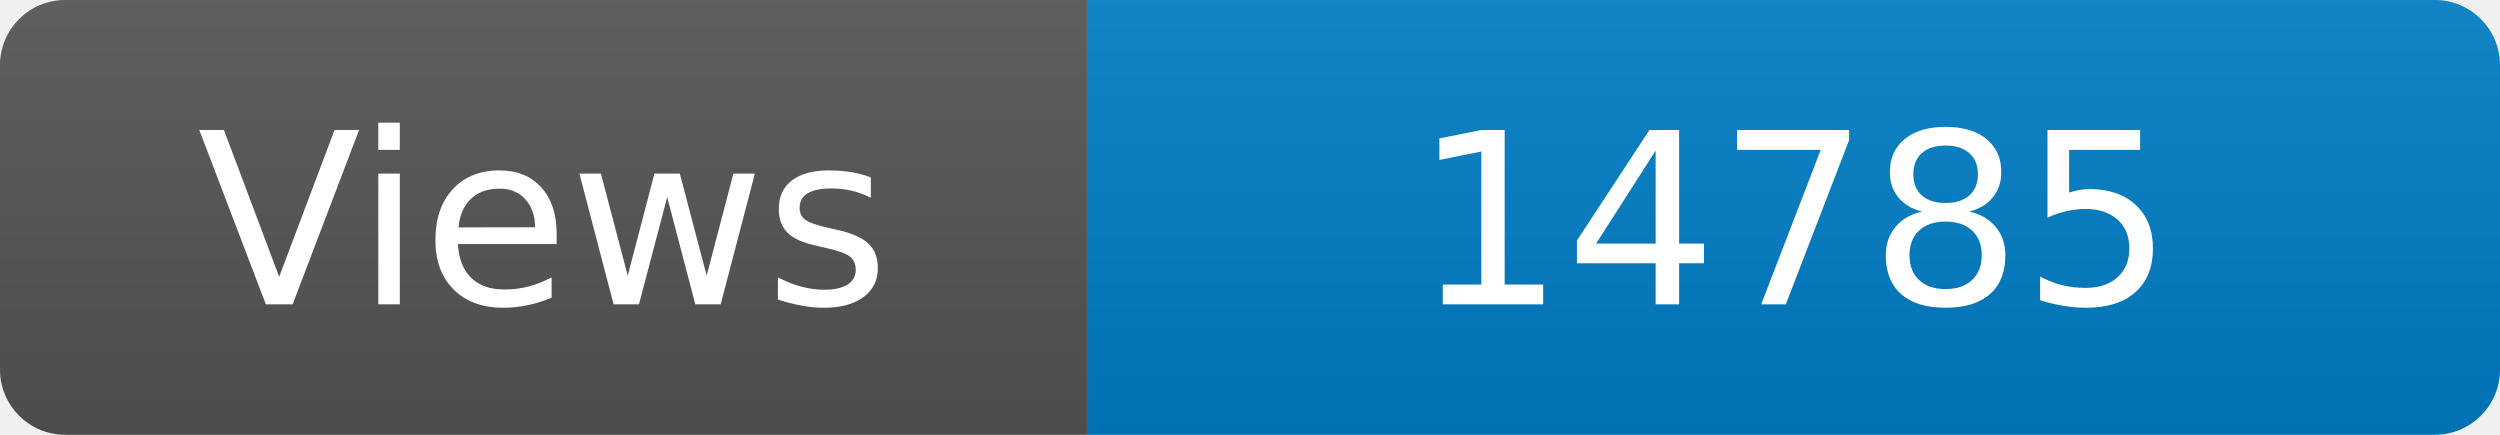
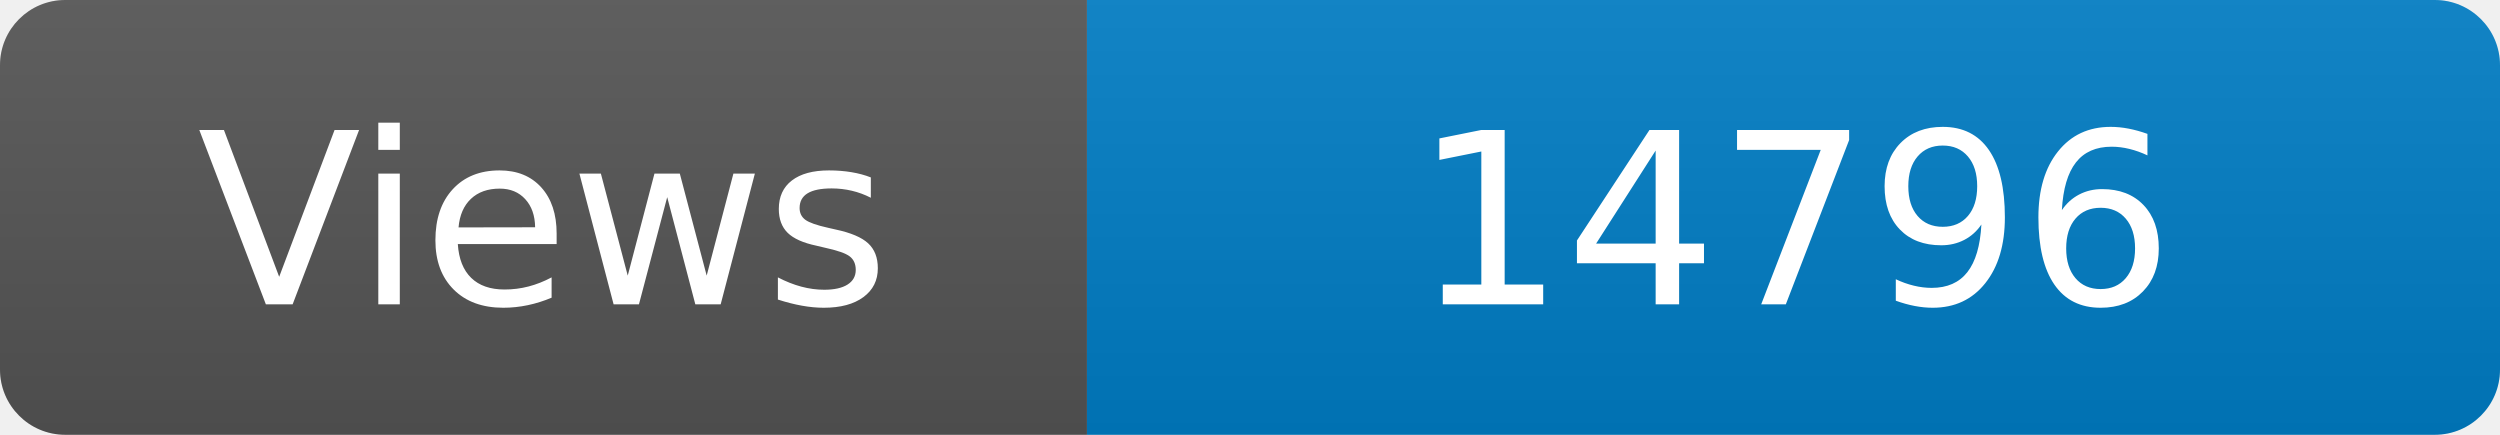
<svg xmlns="http://www.w3.org/2000/svg" width="115" height="20" role="img" aria-label="Maintained?: yes">
  <linearGradient id="s" x2="0" y2="100%">
    <stop offset="0" stop-color="#bbb" stop-opacity=".1" />
    <stop offset="1" stop-opacity=".1" />
  </linearGradient>
  <clipPath id="r">
    <rect width="115" height="20" rx="3" fill="#fff" />
  </clipPath>
  <g clip-path="url(#r)">
    <rect width="50" height="20" fill="#555" />
    <rect x="50" width="160" height="20" fill="#007ec6" />
    <rect width="115" height="20" fill="url(#s)" />
  </g>
  <g fill="#fff" text-anchor="middle" font-family="Verdana,Geneva,DejaVu Sans,sans-serif" font-size="110">
    <text x="250" y="140" transform="scale(.1)" fill="#fff">Views</text>
-     <text x="825" y="140" transform="scale(.1)" fill="#fff">14785</text>
+     <text x="825" y="140" transform="scale(.1)" fill="#fff">14796</text>
  </g>
</svg>
